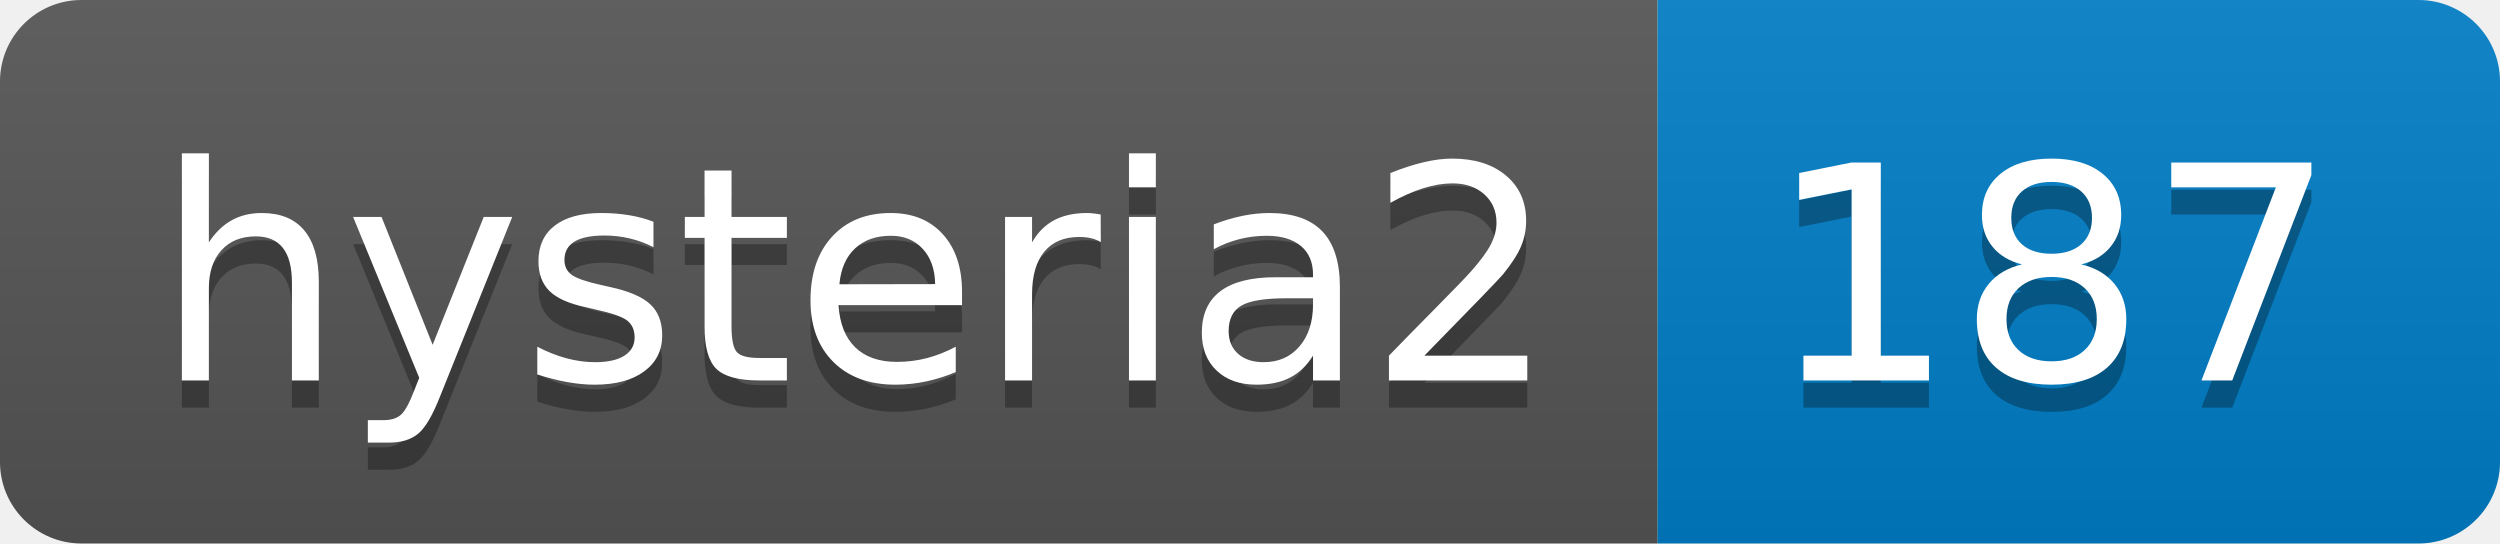
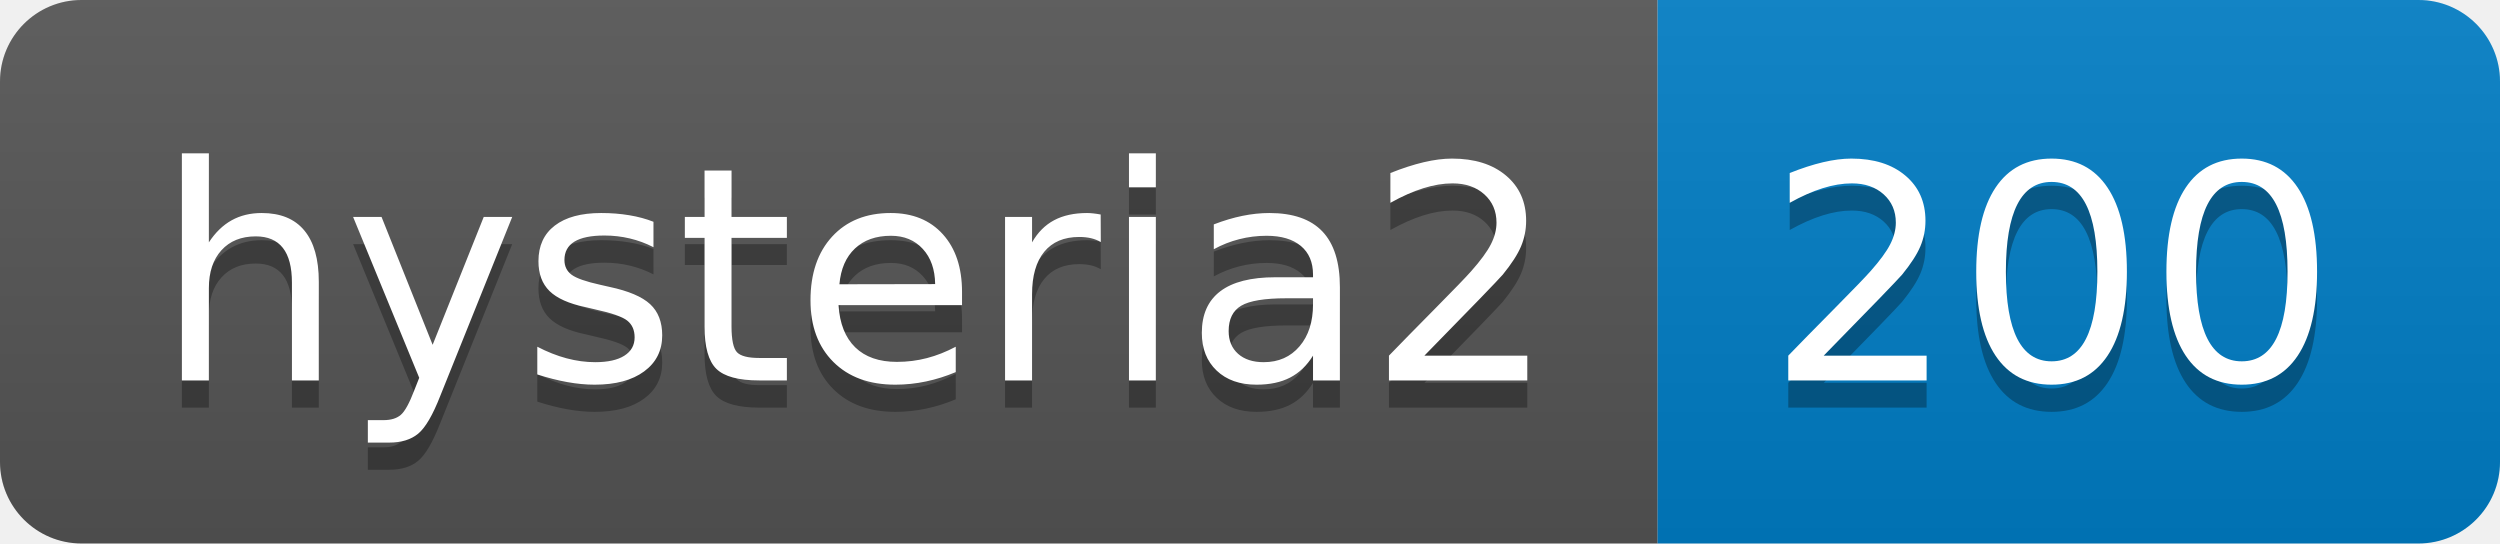
- <svg xmlns="http://www.w3.org/2000/svg" width="92" height="20" role="img" aria-label="hysteria2: 187">
+ <svg xmlns="http://www.w3.org/2000/svg" width="92" height="20" role="img" aria-label="hysteria2: 200">
  <linearGradient id="s" x2="0" y2="100%">
    <stop offset="0" stop-color="#bbb" stop-opacity=".1" />
    <stop offset="1" stop-opacity=".1" />
  </linearGradient>
  <clipPath id="r">
    <rect width="92" height="20" rx="3" fill="#fff" />
  </clipPath>
  <g clip-path="url(#r)">
    <rect width="61" height="20" fill="#555" />
    <rect x="61" width="31" height="20" fill="#007ec6" />
    <rect width="92" height="20" fill="url(#s)" />
  </g>
  <g fill="#fff" text-anchor="middle" font-family="Verdana,Geneva,DejaVu Sans,sans-serif" text-rendering="geometricPrecision" font-size="110">
    <text aria-hidden="true" x="315" y="150" fill="#010101" fill-opacity=".3" transform="scale(.1)" textLength="510">hysteria2</text>
    <text x="315" y="140" transform="scale(.1)" fill="#fff" textLength="510">hysteria2</text>
-     <text aria-hidden="true" x="755" y="150" fill="#010101" fill-opacity=".3" transform="scale(.1)" textLength="210">187</text>
-     <text x="755" y="140" transform="scale(.1)" fill="#fff" textLength="210">187</text>
+     <text aria-hidden="true" x="755" y="150" fill="#010101" fill-opacity=".3" transform="scale(.1)" textLength="210">200</text>
+     <text x="755" y="140" transform="scale(.1)" fill="#fff" textLength="210">200</text>
  </g>
</svg>
